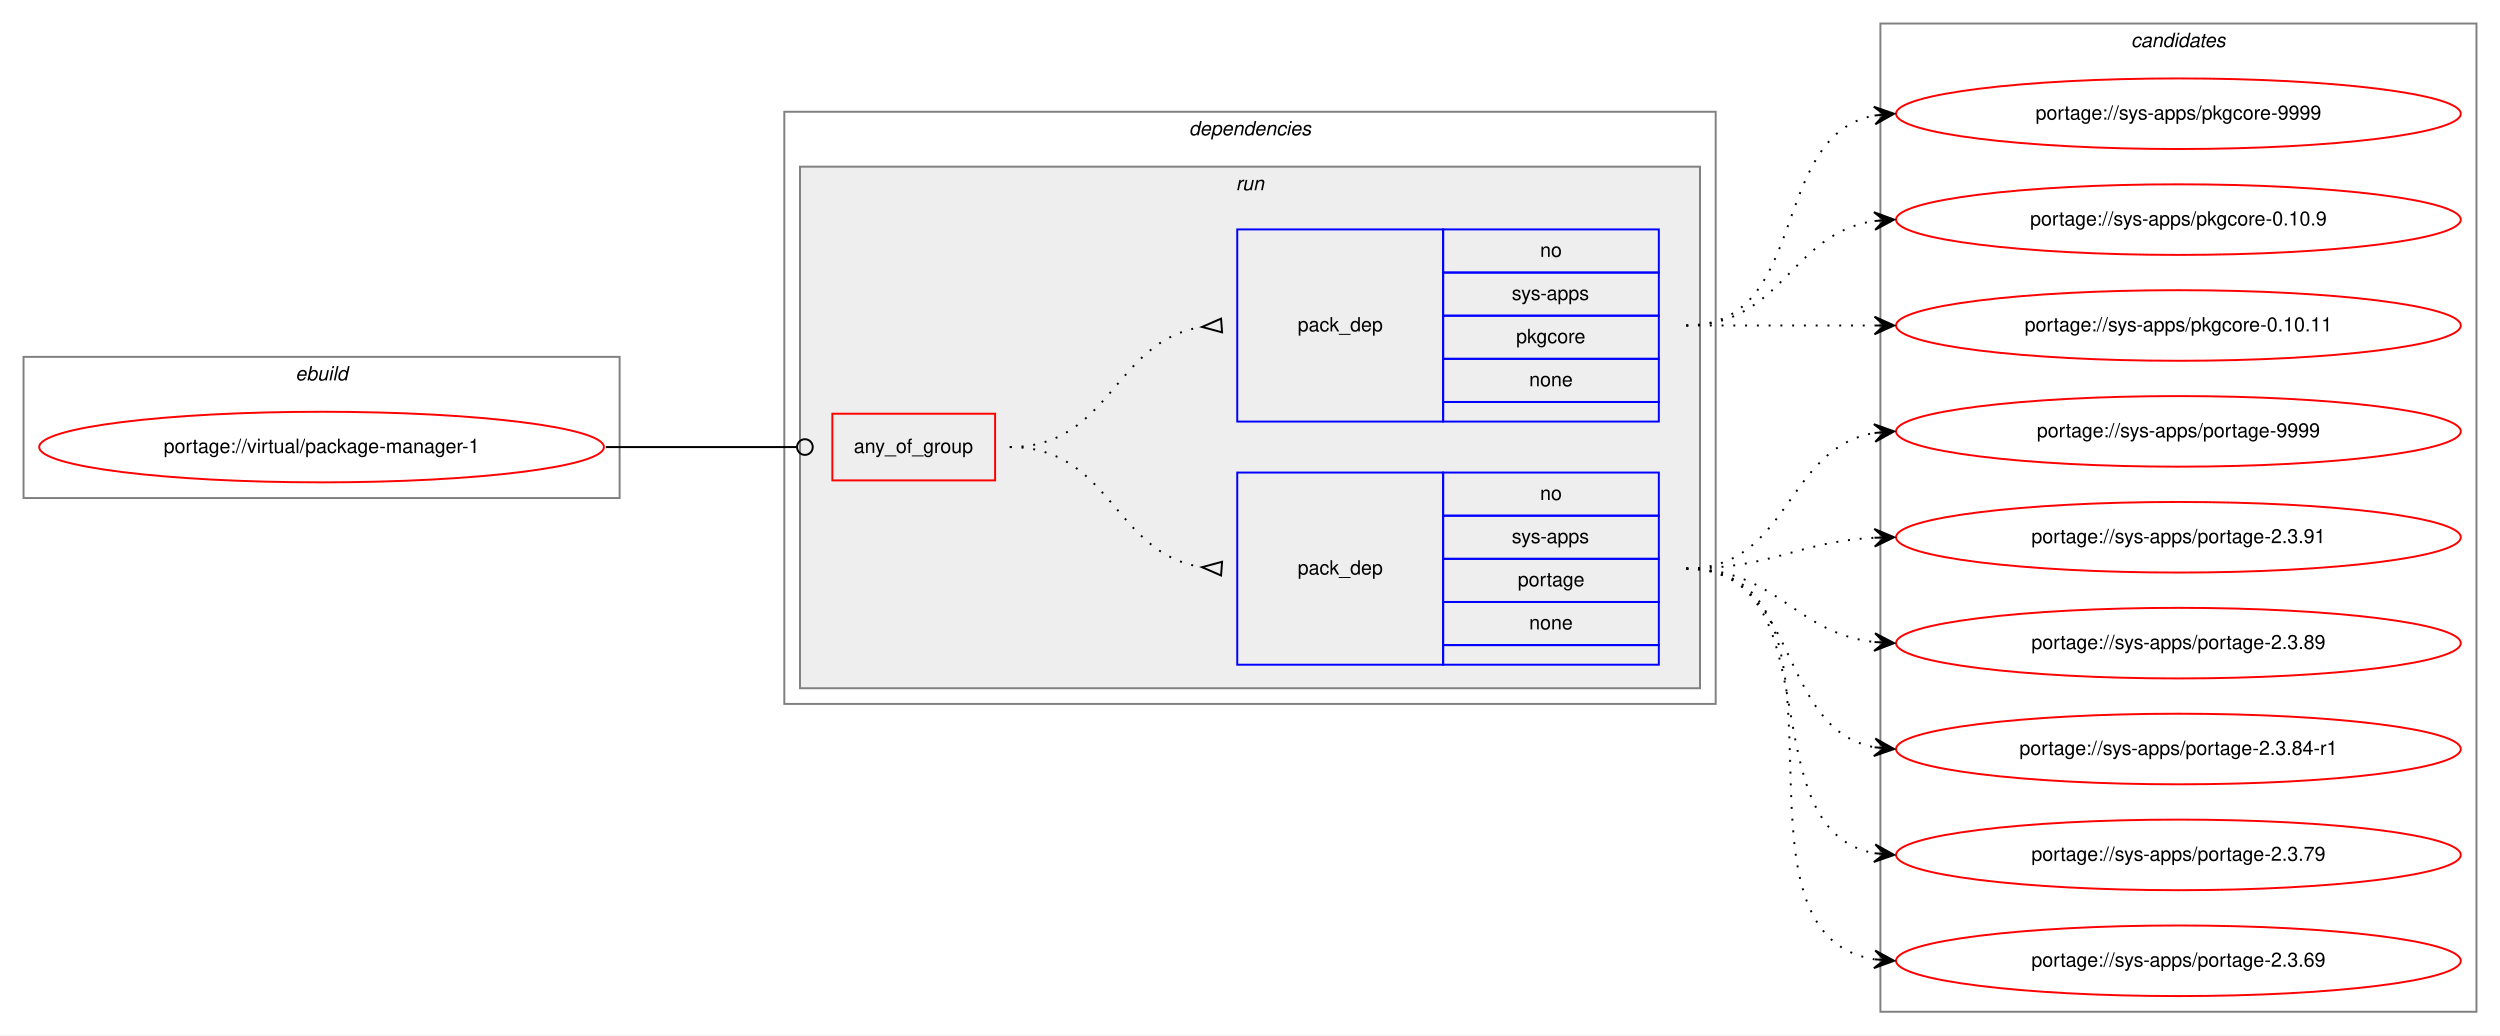
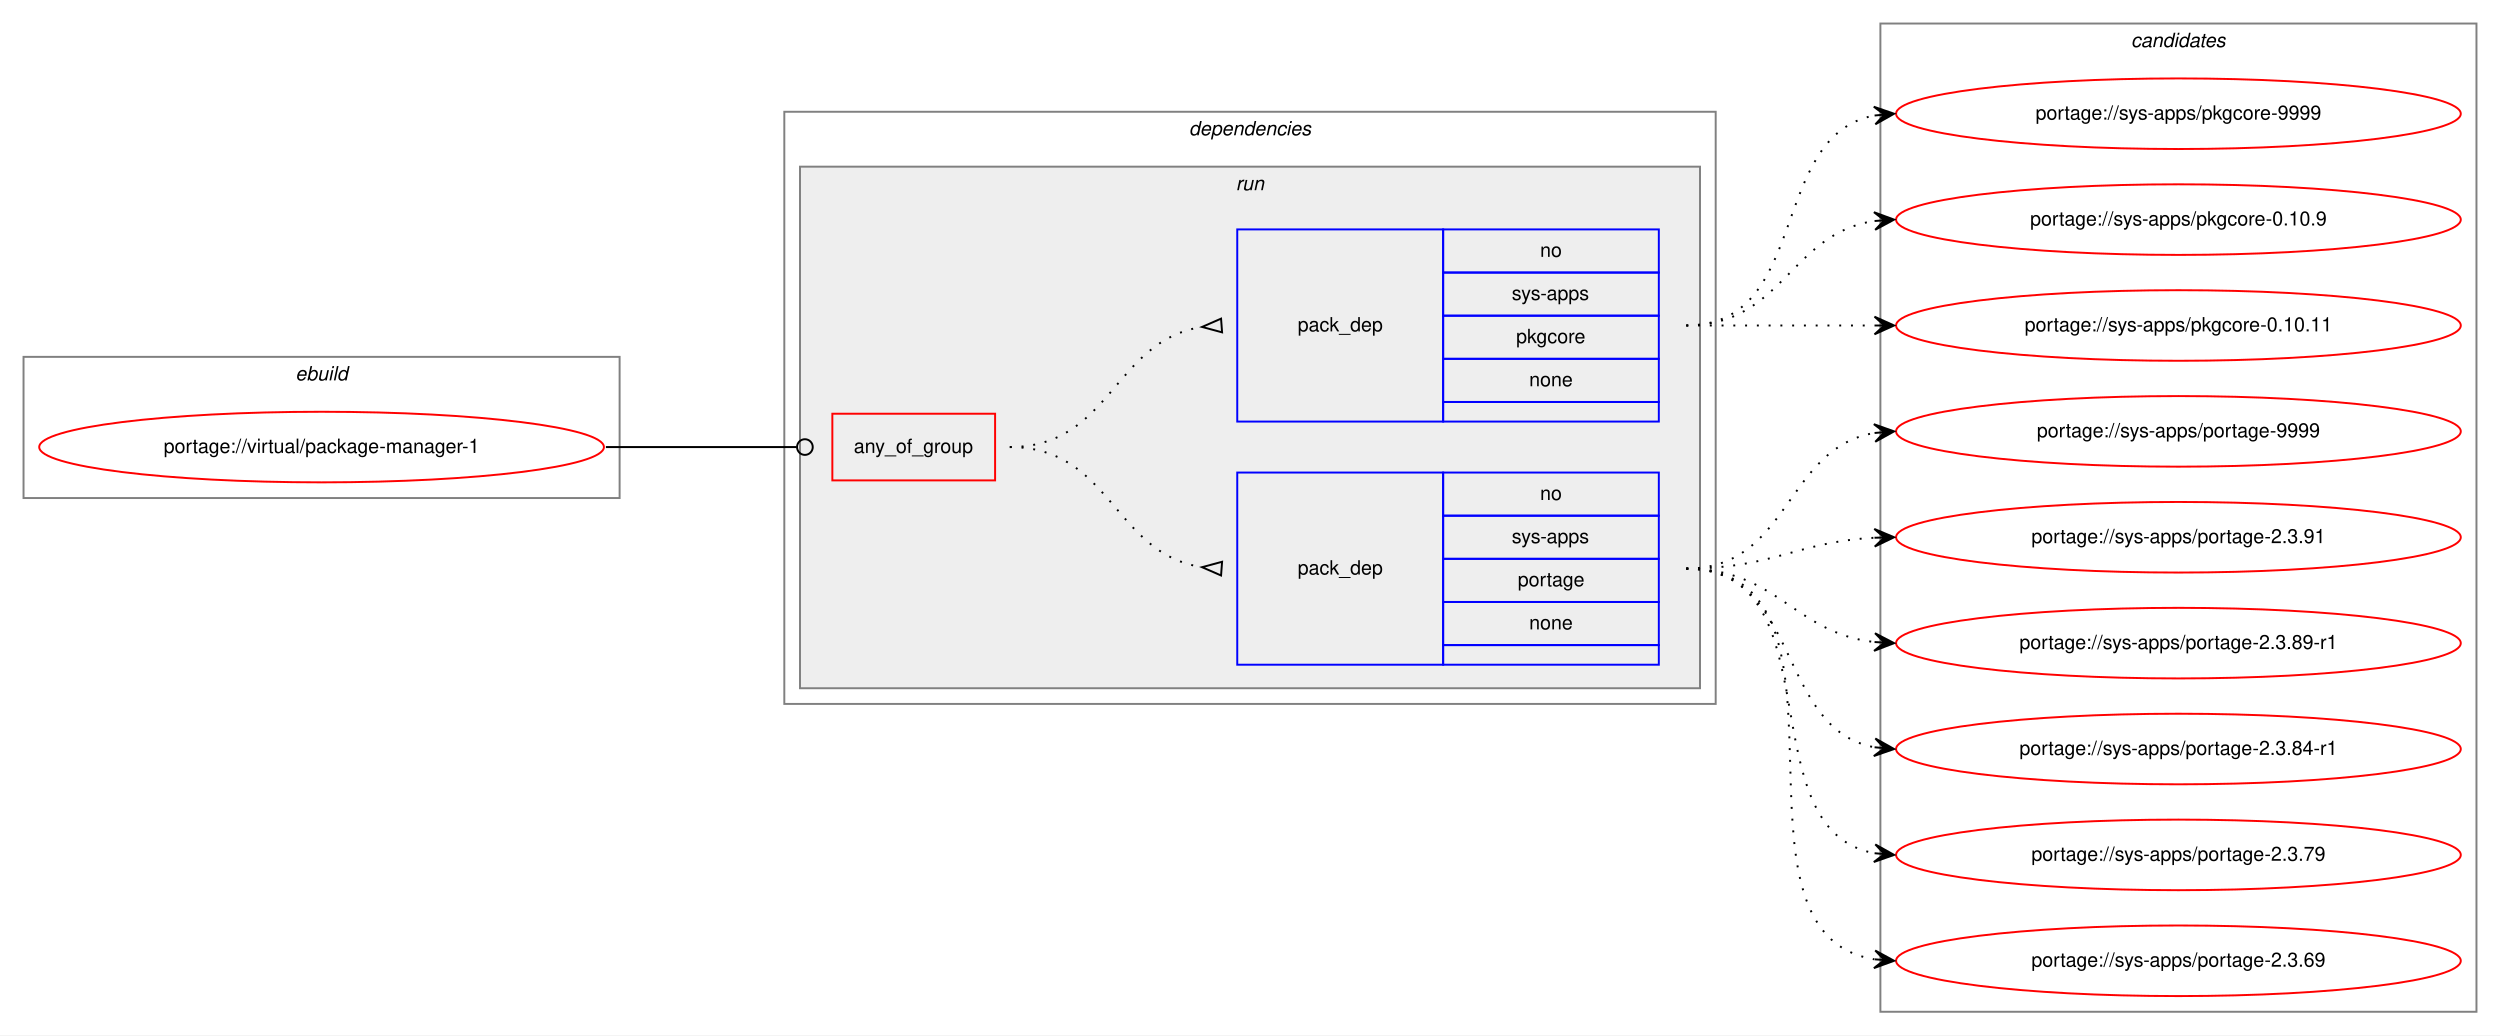
<svg xmlns="http://www.w3.org/2000/svg" xmlns:xlink="http://www.w3.org/1999/xlink" width="1275pt" height="528pt" viewBox="0.00 0.00 1275.00 528.00">
  <g id="graph0" class="graph" transform="scale(1 1) rotate(0) translate(4 524)">
    <polygon fill="white" stroke="transparent" points="-4,4 -4,-524 1271,-524 1271,4 -4,4" />
    <g id="clust1" class="cluster">
      <polygon fill="none" stroke="gray" points="8,-270 8,-342 312,-342 312,-270 8,-270" />
      <text text-anchor="start" x="146.66" y="-330" font-family="Helvetica,sans-Serif" font-style="italic" font-size="10.00">ebuild</text>
    </g>
    <g id="clust2" class="cluster">
      <polygon fill="none" stroke="gray" points="396,-165 396,-467 871,-467 871,-165 396,-165" />
      <text text-anchor="start" x="602.38" y="-455" font-family="Helvetica,sans-Serif" font-style="italic" font-size="10.00">dependencies</text>
    </g>
    <g id="clust5" class="cluster">
      <polygon fill="#eeeeee" stroke="gray" points="404,-173 404,-439 863,-439 863,-173 404,-173" />
      <text text-anchor="start" x="626.28" y="-427" font-family="Helvetica,sans-Serif" font-style="italic" font-size="10.00">run</text>
    </g>
    <g id="clust9" class="cluster">
      <polygon fill="none" stroke="gray" points="955,-8 955,-512 1259,-512 1259,-8 955,-8" />
      <text text-anchor="start" x="1082.82" y="-500" font-family="Helvetica,sans-Serif" font-style="italic" font-size="10.00">candidates</text>
    </g>
    <g id="node1" class="node">
      <g id="a_node1">
        <a xlink:href="../virtual/package-manager-1.svg" xlink:title="portage://virtual/package-manager-1">
          <ellipse fill="none" stroke="red" cx="160" cy="-296" rx="144" ry="18" />
          <text text-anchor="middle" x="160" y="-293" font-family="Helvetica,sans-Serif" font-size="10.00">portage://virtual/package-manager-1</text>
        </a>
      </g>
    </g>
    <g id="node2" class="node">
      <polygon fill="none" stroke="red" points="420.5,-279 420.5,-313 503.5,-313 503.5,-279 420.5,-279" />
      <text text-anchor="start" x="431.43" y="-293" font-family="Helvetica,sans-Serif" font-size="10.00">any_of_group</text>
    </g>
    <g id="edge3" class="edge">
      <path fill="none" stroke="black" d="M305,-296C349.05,-296 362.06,-296 402.35,-296" />
      <ellipse fill="none" stroke="black" cx="406.5" cy="-296" rx="4" ry="4" />
    </g>
    <g id="node3" class="node">
      <polygon fill="none" stroke="blue" points="627,-185 627,-283 732,-283 732,-185 627,-185" />
      <text text-anchor="start" x="657.82" y="-231" font-family="Helvetica,sans-Serif" font-size="10.00">pack_dep</text>
      <polygon fill="none" stroke="blue" points="732,-261 732,-283 842,-283 842,-261 732,-261" />
      <text text-anchor="start" x="781.44" y="-269" font-family="Helvetica,sans-Serif" font-size="10.00">no</text>
      <polygon fill="none" stroke="blue" points="732,-239 732,-261 842,-261 842,-239 732,-239" />
      <text text-anchor="start" x="767" y="-247" font-family="Helvetica,sans-Serif" font-size="10.00">sys-apps</text>
      <polygon fill="none" stroke="blue" points="732,-217 732,-239 842,-239 842,-217 732,-217" />
      <text text-anchor="start" x="770.05" y="-225" font-family="Helvetica,sans-Serif" font-size="10.00">portage</text>
      <polygon fill="none" stroke="blue" points="732,-195 732,-217 842,-217 842,-195 732,-195" />
      <text text-anchor="start" x="775.88" y="-203" font-family="Helvetica,sans-Serif" font-size="10.00">none</text>
      <polygon fill="none" stroke="blue" points="732,-185 732,-195 842,-195 842,-185 732,-185" />
    </g>
    <g id="edge1" class="edge">
      <path fill="none" stroke="black" stroke-dasharray="1,5" d="M511,-296C562.78,-296 563.76,-241.73 608.99,-234.74" />
      <polygon fill="none" stroke="black" points="619.26,-237.49 609.03,-234.74 618.74,-230.51 619.26,-237.49" />
    </g>
    <g id="node4" class="node">
      <polygon fill="none" stroke="blue" points="627,-309 627,-407 732,-407 732,-309 627,-309" />
      <text text-anchor="start" x="657.82" y="-355" font-family="Helvetica,sans-Serif" font-size="10.00">pack_dep</text>
      <polygon fill="none" stroke="blue" points="732,-385 732,-407 842,-407 842,-385 732,-385" />
      <text text-anchor="start" x="781.44" y="-393" font-family="Helvetica,sans-Serif" font-size="10.00">no</text>
      <polygon fill="none" stroke="blue" points="732,-363 732,-385 842,-385 842,-363 732,-363" />
      <text text-anchor="start" x="767" y="-371" font-family="Helvetica,sans-Serif" font-size="10.00">sys-apps</text>
      <polygon fill="none" stroke="blue" points="732,-341 732,-363 842,-363 842,-341 732,-341" />
      <text text-anchor="start" x="769.22" y="-349" font-family="Helvetica,sans-Serif" font-size="10.00">pkgcore</text>
      <polygon fill="none" stroke="blue" points="732,-319 732,-341 842,-341 842,-319 732,-319" />
      <text text-anchor="start" x="775.88" y="-327" font-family="Helvetica,sans-Serif" font-size="10.00">none</text>
      <polygon fill="none" stroke="blue" points="732,-309 732,-319 842,-319 842,-309 732,-309" />
    </g>
    <g id="edge2" class="edge">
      <path fill="none" stroke="black" stroke-dasharray="1,5" d="M511,-296C562.78,-296 563.76,-350.27 608.99,-357.26" />
      <polygon fill="none" stroke="black" points="618.74,-361.49 609.03,-357.26 619.26,-354.51 618.74,-361.49" />
    </g>
    <g id="node5" class="node">
      <g id="a_node5">
        <a xlink:href="../sys-apps/portage-9999.svg" xlink:title="portage://sys-apps/portage-9999">
          <ellipse fill="none" stroke="red" cx="1107" cy="-304" rx="144" ry="18" />
          <text text-anchor="middle" x="1107" y="-301" font-family="Helvetica,sans-Serif" font-size="10.00">portage://sys-apps/portage-9999</text>
        </a>
      </g>
    </g>
    <g id="edge4" class="edge">
      <path fill="none" stroke="black" stroke-dasharray="1,5" d="M856,-234C908.82,-234 906.17,-295.27 951.84,-303.17" />
      <polygon fill="black" stroke="black" points="962,-304 951.67,-307.67 957.02,-303.59 952.03,-303.18 952.03,-303.18 952.03,-303.18 957.02,-303.59 952.4,-298.7 962,-304 962,-304" />
    </g>
    <g id="node6" class="node">
      <g id="a_node6">
        <a xlink:href="../sys-apps/portage-2.3.91.svg" xlink:title="portage://sys-apps/portage-2.3.91">
          <ellipse fill="none" stroke="red" cx="1107" cy="-250" rx="144" ry="18" />
          <text text-anchor="middle" x="1107" y="-247" font-family="Helvetica,sans-Serif" font-size="10.00">portage://sys-apps/portage-2.3.91</text>
        </a>
      </g>
    </g>
    <g id="edge5" class="edge">
      <path fill="none" stroke="black" stroke-dasharray="1,5" d="M856,-234C900.11,-234 912.56,-247.71 951.97,-249.75" />
      <polygon fill="black" stroke="black" points="962,-250 951.89,-254.25 957,-249.87 952,-249.75 952,-249.75 952,-249.75 957,-249.87 952.12,-245.25 962,-250 962,-250" />
    </g>
    <g id="node7" class="node">
      <g id="a_node7">
-         <a xlink:href="../sys-apps/portage-2.3.89.svg" xlink:title="portage://sys-apps/portage-2.3.89">
+         <a xlink:href="../sys-apps/portage-2.3.89-r1.svg" xlink:title="portage://sys-apps/portage-2.3.89-r1">
          <ellipse fill="none" stroke="red" cx="1107" cy="-196" rx="144" ry="18" />
-           <text text-anchor="middle" x="1107" y="-193" font-family="Helvetica,sans-Serif" font-size="10.00">portage://sys-apps/portage-2.3.89</text>
+           <text text-anchor="middle" x="1107" y="-193" font-family="Helvetica,sans-Serif" font-size="10.00">portage://sys-apps/portage-2.3.89-r1</text>
        </a>
      </g>
    </g>
    <g id="edge6" class="edge">
      <path fill="none" stroke="black" stroke-dasharray="1,5" d="M856,-234C902.43,-234 910.87,-201.29 951.81,-196.57" />
      <polygon fill="black" stroke="black" points="962,-196 952.27,-201.05 957.01,-196.28 952.02,-196.56 952.02,-196.56 952.02,-196.56 957.01,-196.28 951.77,-192.06 962,-196 962,-196" />
    </g>
    <g id="node8" class="node">
      <g id="a_node8">
        <a xlink:href="../sys-apps/portage-2.3.84-r1.svg" xlink:title="portage://sys-apps/portage-2.3.84-r1">
          <ellipse fill="none" stroke="red" cx="1107" cy="-142" rx="144" ry="18" />
          <text text-anchor="middle" x="1107" y="-139" font-family="Helvetica,sans-Serif" font-size="10.00">portage://sys-apps/portage-2.3.84-r1</text>
        </a>
      </g>
    </g>
    <g id="edge7" class="edge">
      <path fill="none" stroke="black" stroke-dasharray="1,5" d="M856,-234C914.73,-234 901.54,-152.47 951.84,-142.91" />
      <polygon fill="black" stroke="black" points="962,-142 952.44,-147.37 957.02,-142.45 952.04,-142.89 952.04,-142.89 952.04,-142.89 957.02,-142.45 951.64,-138.41 962,-142 962,-142" />
    </g>
    <g id="node9" class="node">
      <g id="a_node9">
        <a xlink:href="../sys-apps/portage-2.3.79.svg" xlink:title="portage://sys-apps/portage-2.3.79">
          <ellipse fill="none" stroke="red" cx="1107" cy="-88" rx="144" ry="18" />
          <text text-anchor="middle" x="1107" y="-85" font-family="Helvetica,sans-Serif" font-size="10.00">portage://sys-apps/portage-2.3.79</text>
        </a>
      </g>
    </g>
    <g id="edge8" class="edge">
      <path fill="none" stroke="black" stroke-dasharray="1,5" d="M856,-234C932.59,-234 886.43,-100.82 951.98,-88.86" />
      <polygon fill="black" stroke="black" points="962,-88 952.42,-93.34 957.02,-88.43 952.04,-88.85 952.04,-88.85 952.04,-88.85 957.02,-88.43 951.65,-84.37 962,-88 962,-88" />
    </g>
    <g id="node10" class="node">
      <g id="a_node10">
        <a xlink:href="../sys-apps/portage-2.3.69.svg" xlink:title="portage://sys-apps/portage-2.3.69">
          <ellipse fill="none" stroke="red" cx="1107" cy="-34" rx="144" ry="18" />
          <text text-anchor="middle" x="1107" y="-31" font-family="Helvetica,sans-Serif" font-size="10.00">portage://sys-apps/portage-2.3.69</text>
        </a>
      </g>
    </g>
    <g id="edge9" class="edge">
      <path fill="none" stroke="black" stroke-dasharray="1,5" d="M856,-234C952.97,-234 868.02,-48.19 951.84,-34.76" />
      <polygon fill="black" stroke="black" points="962,-34 952.37,-39.24 957.01,-34.38 952.03,-34.75 952.03,-34.75 952.03,-34.75 957.01,-34.38 951.69,-30.26 962,-34 962,-34" />
    </g>
    <g id="node11" class="node">
      <g id="a_node11">
        <a xlink:href="../sys-apps/pkgcore-9999.svg" xlink:title="portage://sys-apps/pkgcore-9999">
          <ellipse fill="none" stroke="red" cx="1107" cy="-466" rx="144" ry="18" />
          <text text-anchor="middle" x="1107" y="-463" font-family="Helvetica,sans-Serif" font-size="10.00">portage://sys-apps/pkgcore-9999</text>
        </a>
      </g>
    </g>
    <g id="edge10" class="edge">
      <path fill="none" stroke="black" stroke-dasharray="1,5" d="M856,-358C919.58,-358 897.58,-454.51 951.79,-465.07" />
      <polygon fill="black" stroke="black" points="962,-466 951.63,-469.57 957.02,-465.54 952.04,-465.09 952.04,-465.09 952.04,-465.09 957.02,-465.54 952.45,-460.61 962,-466 962,-466" />
    </g>
    <g id="node12" class="node">
      <g id="a_node12">
        <a xlink:href="../sys-apps/pkgcore-0.10.9.svg" xlink:title="portage://sys-apps/pkgcore-0.10.9">
          <ellipse fill="none" stroke="red" cx="1107" cy="-412" rx="144" ry="18" />
          <text text-anchor="middle" x="1107" y="-409" font-family="Helvetica,sans-Serif" font-size="10.00">portage://sys-apps/pkgcore-0.10.9</text>
        </a>
      </g>
    </g>
    <g id="edge11" class="edge">
      <path fill="none" stroke="black" stroke-dasharray="1,5" d="M856,-358C905.26,-358 908.85,-404.87 951.86,-411.28" />
      <polygon fill="black" stroke="black" points="962,-412 951.71,-415.78 957.01,-411.64 952.03,-411.29 952.03,-411.29 952.03,-411.29 957.01,-411.64 952.35,-406.8 962,-412 962,-412" />
    </g>
    <g id="node13" class="node">
      <g id="a_node13">
        <a xlink:href="../sys-apps/pkgcore-0.10.11.svg" xlink:title="portage://sys-apps/pkgcore-0.10.11">
          <ellipse fill="none" stroke="red" cx="1107" cy="-358" rx="144" ry="18" />
          <text text-anchor="middle" x="1107" y="-355" font-family="Helvetica,sans-Serif" font-size="10.00">portage://sys-apps/pkgcore-0.10.11</text>
        </a>
      </g>
    </g>
    <g id="edge12" class="edge">
      <path fill="none" stroke="black" stroke-dasharray="1,5" d="M856,-358C899.43,-358 912.83,-358 951.57,-358" />
      <polygon fill="black" stroke="black" points="962,-358 952,-362.5 957,-358 952,-358 952,-358 952,-358 957,-358 952,-353.5 962,-358 962,-358" />
    </g>
  </g>
</svg>
